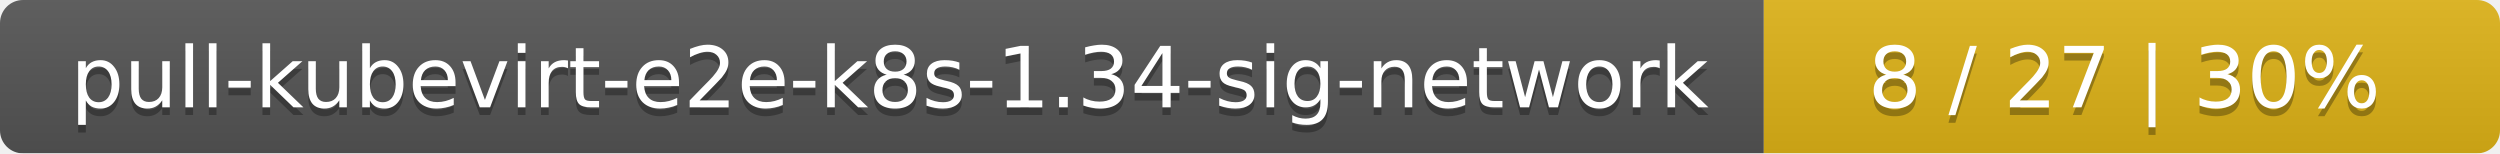
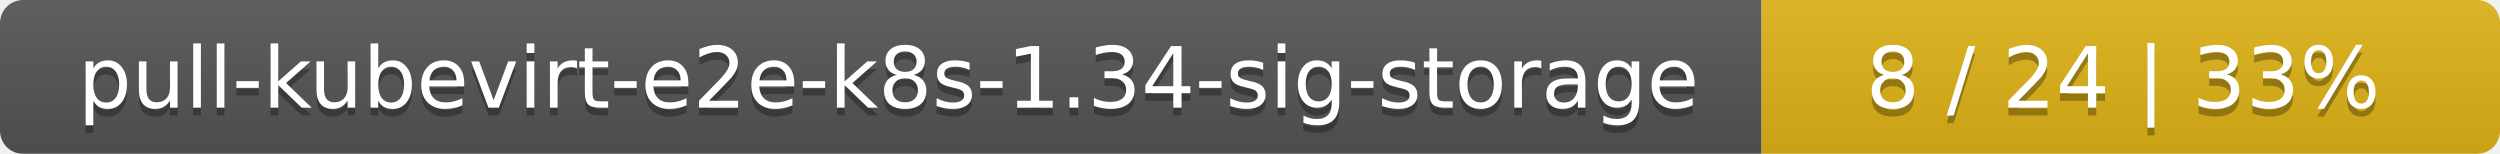
- <svg xmlns="http://www.w3.org/2000/svg" width="326" height="20">
+ <svg xmlns="http://www.w3.org/2000/svg" width="325" height="20">
  <linearGradient id="smooth" x2="0" y2="100%">
    <stop offset="0" stop-color="#bbb" stop-opacity=".1" />
    <stop offset="1" stop-opacity=".1" />
  </linearGradient>
  <mask id="round">
-     <rect width="326" height="20" rx="3" fill="#fff" />
+     <rect width="325" height="20" rx="3" fill="#fff" />
  </mask>
  <g mask="url(#round)">
-     <rect width="230" height="20" fill="#555" />
-     <rect x="230" width="96" height="20" fill="#dfb317" />
-     <rect width="326" height="20" fill="url(#smooth)" />
+     <rect width="229" height="20" fill="#555" />
+     <rect x="229" width="96" height="20" fill="#dfb317" />
+     <rect width="325" height="20" fill="url(#smooth)" />
  </g>
  <g fill="#fff" text-anchor="middle" font-family="DejaVu Sans,Verdana,Geneva,sans-serif" font-size="11">
-     <text x="116" y="15" fill="#010101" fill-opacity=".3">pull-kubevirt-e2e-k8s-1.34-sig-network</text>
-     <text x="116" y="14">pull-kubevirt-e2e-k8s-1.34-sig-network</text>
-     <text x="277" y="15" fill="#010101" fill-opacity=".3">8 / 27    |    30%</text>
-     <text x="277" y="14">8 / 27    |    30%</text>
+     <text x="115.5" y="15" fill="#010101" fill-opacity=".3">pull-kubevirt-e2e-k8s-1.34-sig-storage</text>
+     <text x="115.5" y="14">pull-kubevirt-e2e-k8s-1.34-sig-storage</text>
+     <text x="276" y="15" fill="#010101" fill-opacity=".3">8 / 24    |    33%</text>
+     <text x="276" y="14">8 / 24    |    33%</text>
  </g>
</svg>
